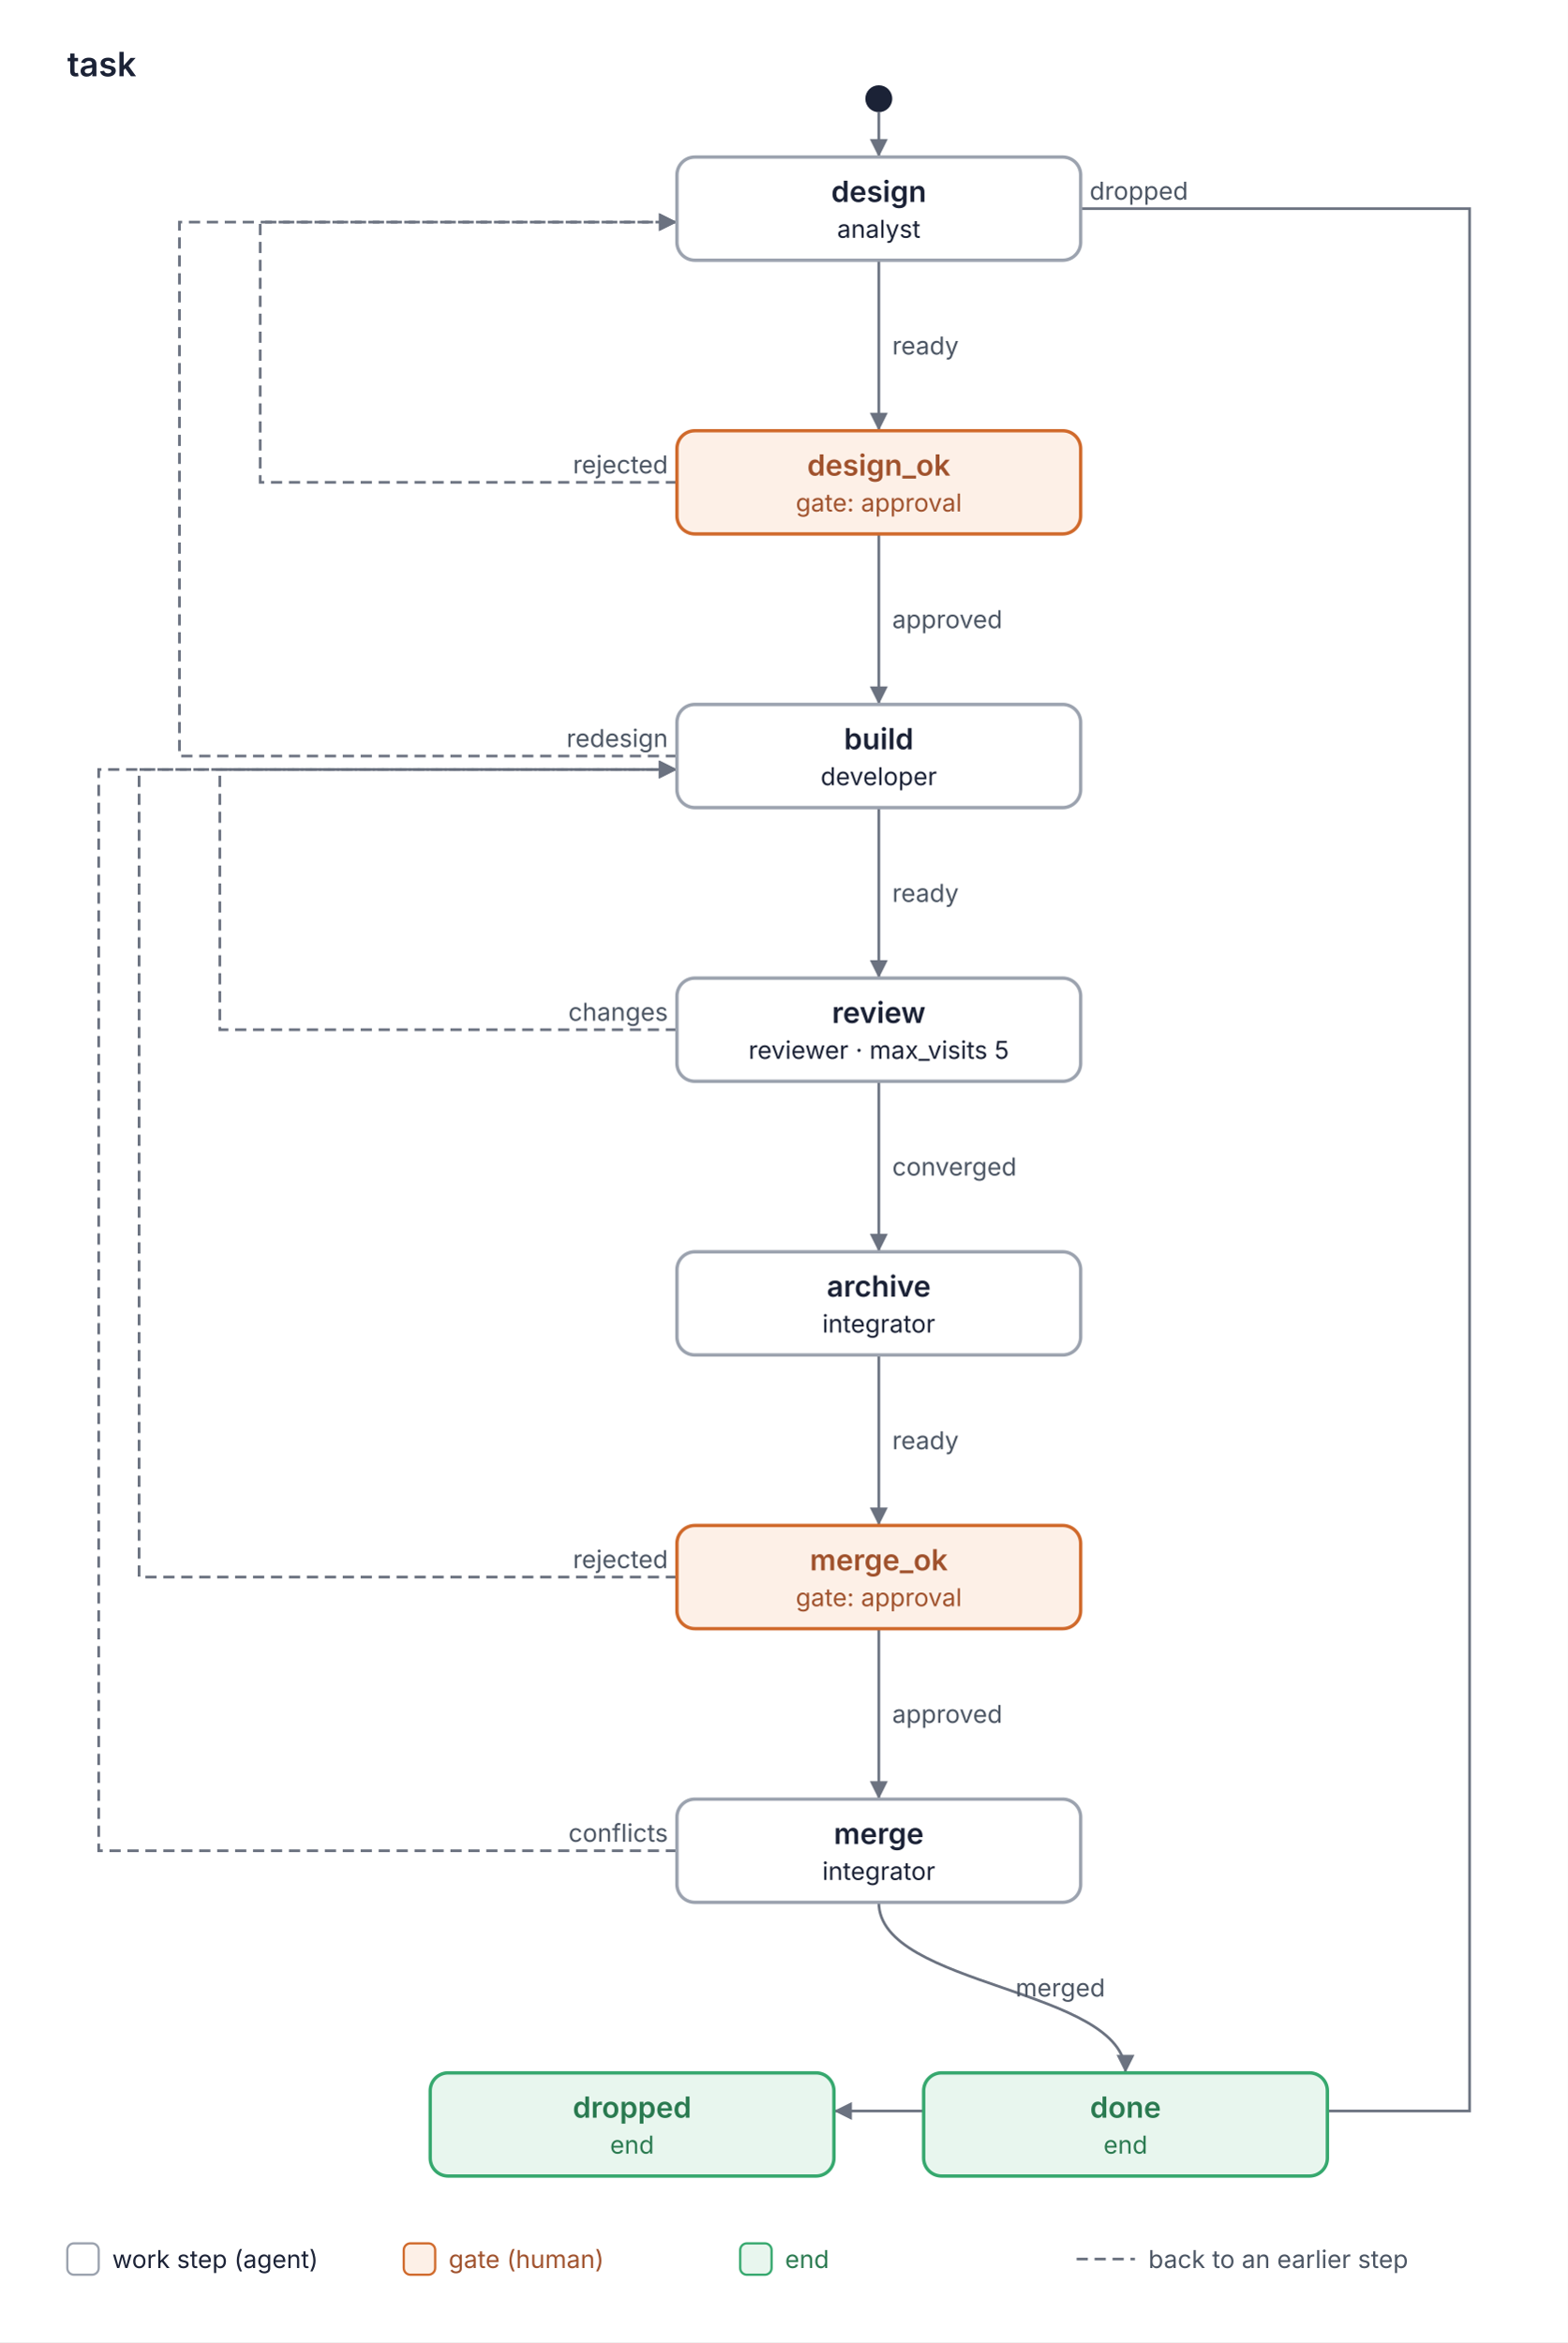
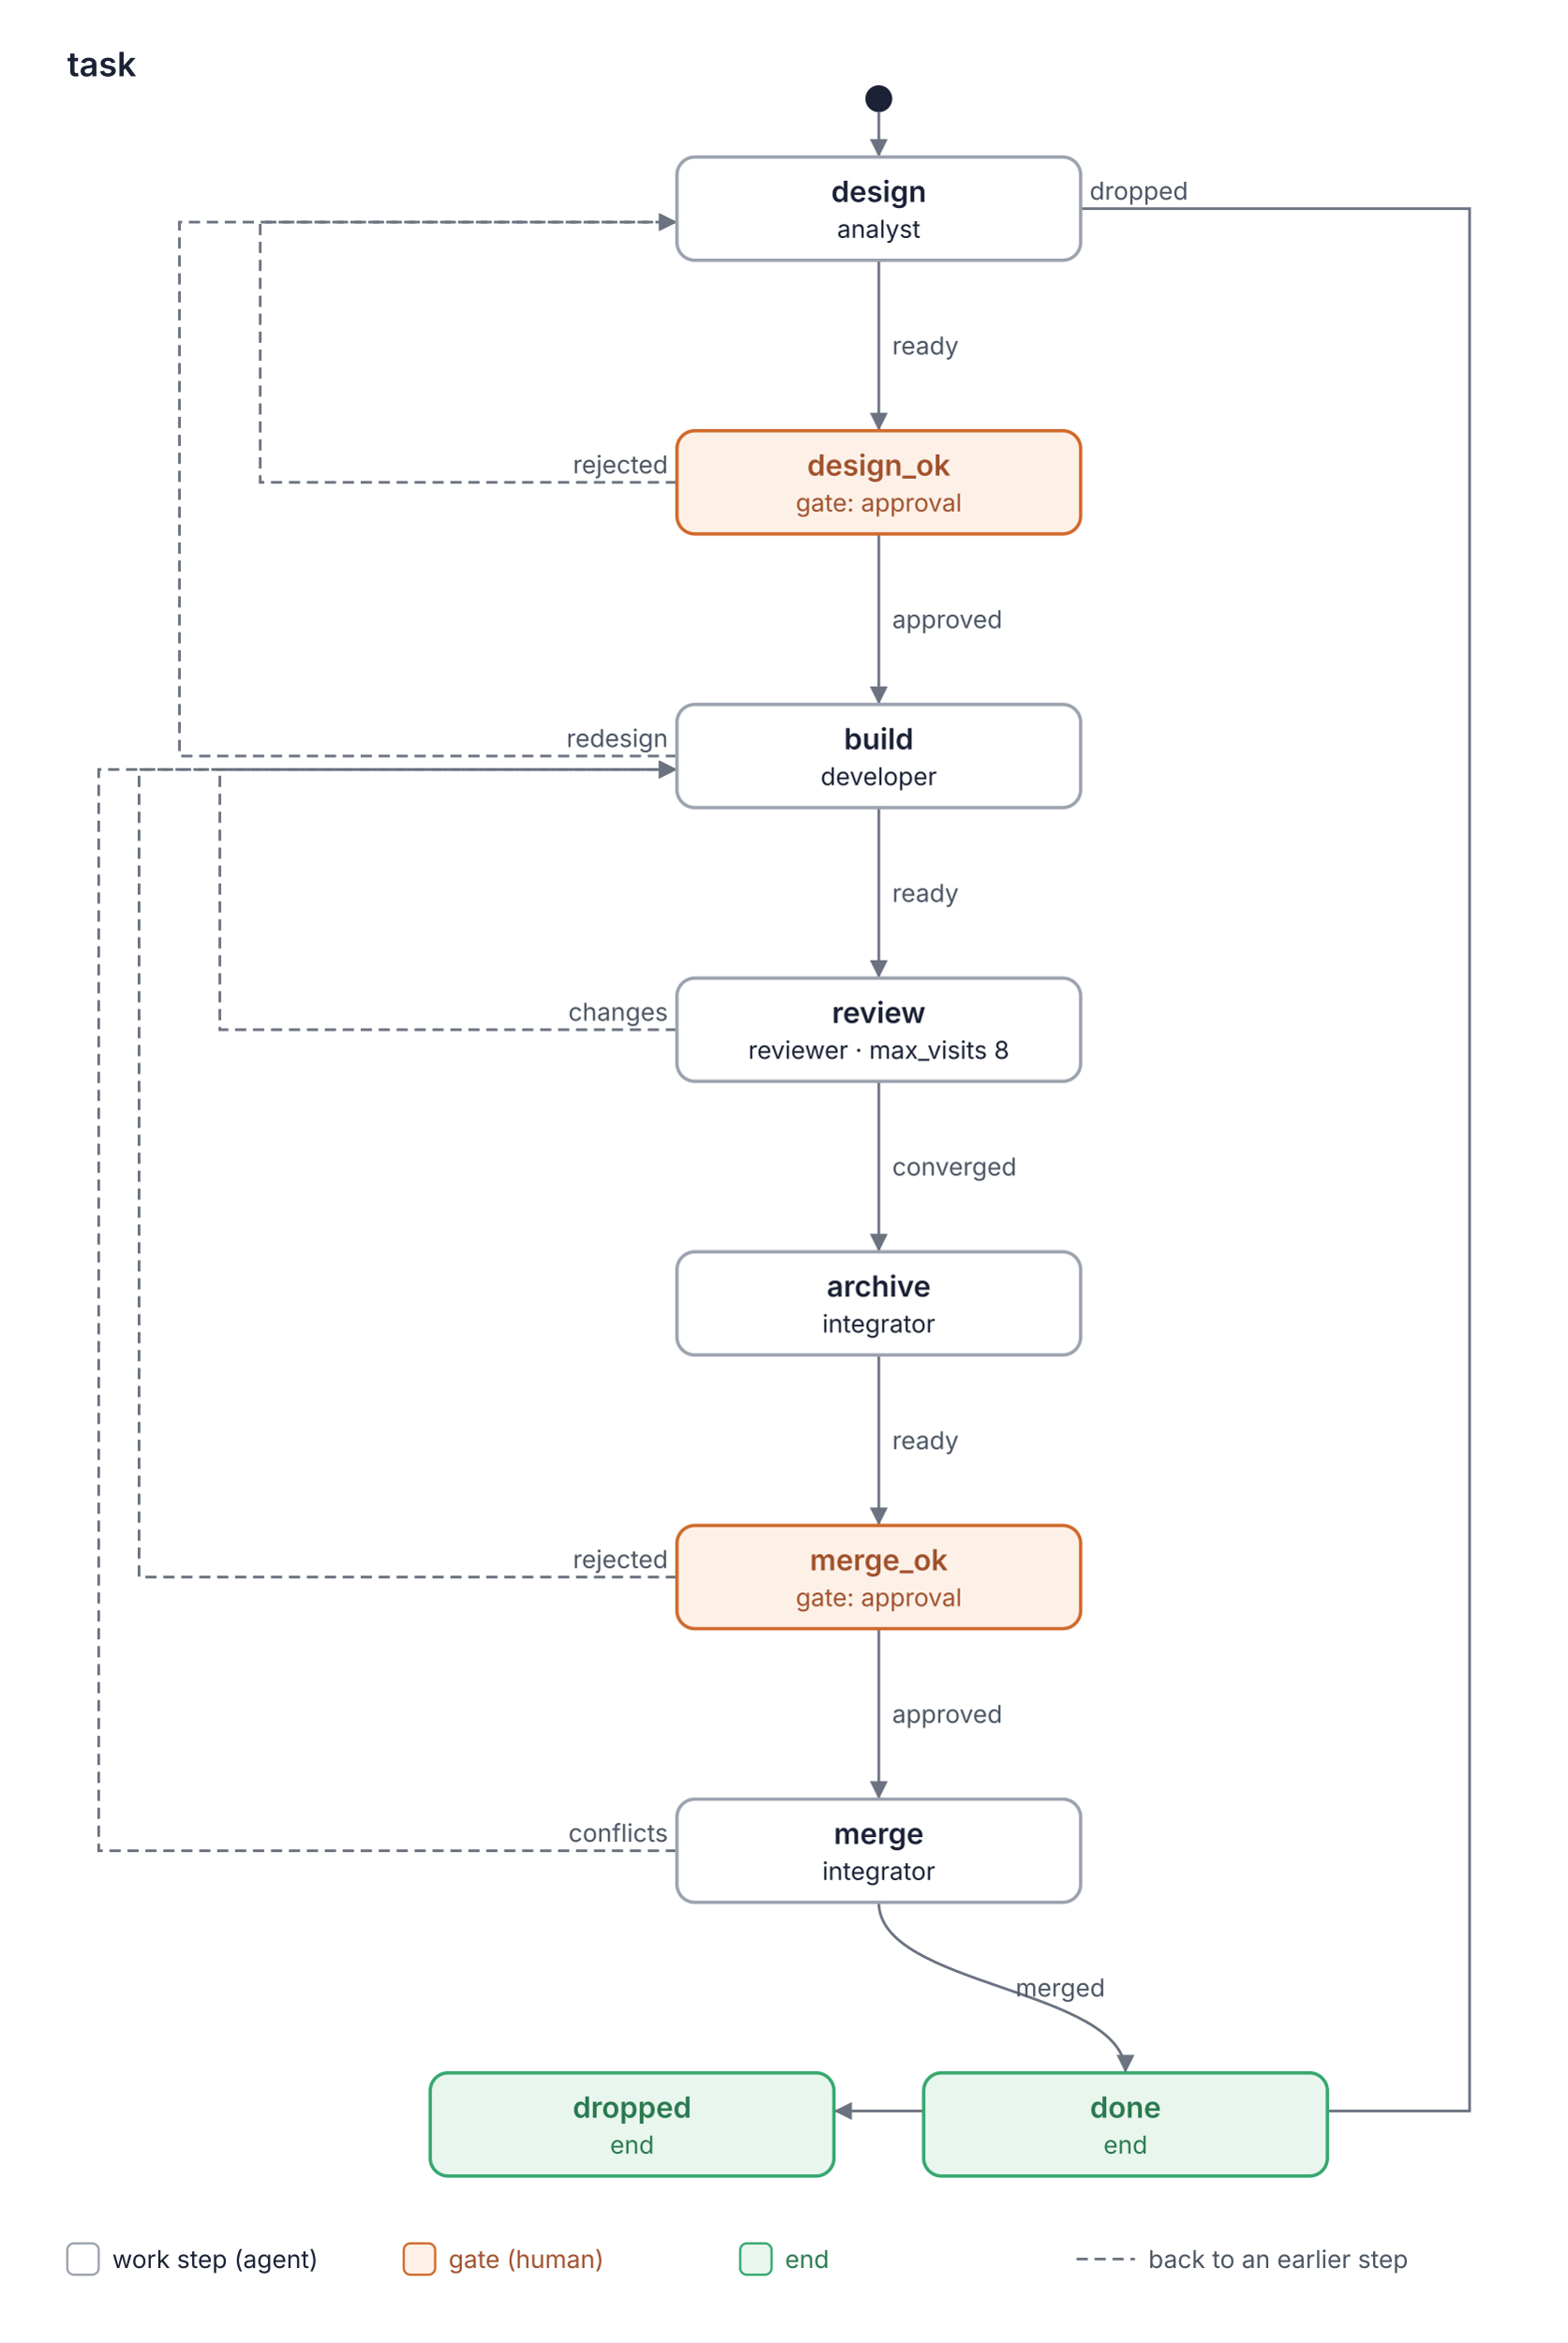
<svg xmlns="http://www.w3.org/2000/svg" width="699" height="1044" viewBox="0 0 699 1044" role="img" aria-label="Flow task">
  <defs>
    <marker id="arrow" markerWidth="8" markerHeight="8" refX="8" refY="4" orient="auto" markerUnits="userSpaceOnUse">
      <polygon points="0 0, 8 4, 0 8" fill="#6b7280" />
    </marker>
  </defs>
  <rect width="699" height="1044" fill="#ffffff" />
  <text x="30" y="34" font-family="system-ui, -apple-system, sans-serif" font-size="15" font-weight="600" fill="#1b2236">task</text>
  <circle cx="391.8" cy="44.0" r="6" fill="#1b2236" />
  <path d="M 391.8 50.0 L 391.8 70.0" fill="none" stroke="#6b7280" stroke-width="1.2" marker-end="url(#arrow)" />
  <path d="M 391.8 116.0 L 391.8 192.0" fill="none" stroke="#6b7280" stroke-width="1.2" marker-end="url(#arrow)" />
  <text x="397.8" y="158.0" font-family="system-ui, -apple-system, sans-serif" font-size="11" fill="#4b5563" text-anchor="start">ready</text>
  <path d="M 481.8 93.0 L 655.2 93.0 L 655.2 941.0 L 371.8 941.0" fill="none" stroke="#6b7280" stroke-width="1.2" marker-end="url(#arrow)" />
  <text x="485.8" y="89.0" font-family="system-ui, -apple-system, sans-serif" font-size="11" fill="#4b5563" text-anchor="start">dropped</text>
  <path d="M 391.8 238.0 L 391.8 314.0" fill="none" stroke="#6b7280" stroke-width="1.2" marker-end="url(#arrow)" />
  <text x="397.8" y="280.0" font-family="system-ui, -apple-system, sans-serif" font-size="11" fill="#4b5563" text-anchor="start">approved</text>
  <path d="M 301.8 215.0 L 116.0 215.0 L 116.0 99.0 L 301.8 99.0" fill="none" stroke="#6b7280" stroke-width="1.2" stroke-dasharray="5 3" marker-end="url(#arrow)" />
  <text x="297.8" y="211.0" font-family="system-ui, -apple-system, sans-serif" font-size="11" fill="#4b5563" text-anchor="end">rejected</text>
  <path d="M 391.8 360.0 L 391.8 436.0" fill="none" stroke="#6b7280" stroke-width="1.2" marker-end="url(#arrow)" />
  <text x="397.8" y="402.0" font-family="system-ui, -apple-system, sans-serif" font-size="11" fill="#4b5563" text-anchor="start">ready</text>
  <path d="M 301.8 337.0 L 80.0 337.0 L 80.0 99.0 L 301.8 99.0" fill="none" stroke="#6b7280" stroke-width="1.2" stroke-dasharray="5 3" marker-end="url(#arrow)" />
  <text x="297.8" y="333.0" font-family="system-ui, -apple-system, sans-serif" font-size="11" fill="#4b5563" text-anchor="end">redesign</text>
  <path d="M 301.8 459.0 L 98.0 459.0 L 98.0 343.0 L 301.8 343.0" fill="none" stroke="#6b7280" stroke-width="1.2" stroke-dasharray="5 3" marker-end="url(#arrow)" />
  <text x="297.8" y="455.0" font-family="system-ui, -apple-system, sans-serif" font-size="11" fill="#4b5563" text-anchor="end">changes</text>
  <path d="M 391.8 482.0 L 391.8 558.0" fill="none" stroke="#6b7280" stroke-width="1.2" marker-end="url(#arrow)" />
  <text x="397.8" y="524.0" font-family="system-ui, -apple-system, sans-serif" font-size="11" fill="#4b5563" text-anchor="start">converged</text>
  <path d="M 391.8 604.0 L 391.8 680.0" fill="none" stroke="#6b7280" stroke-width="1.2" marker-end="url(#arrow)" />
  <text x="397.8" y="646.0" font-family="system-ui, -apple-system, sans-serif" font-size="11" fill="#4b5563" text-anchor="start">ready</text>
  <path d="M 391.8 726.0 L 391.8 802.0" fill="none" stroke="#6b7280" stroke-width="1.2" marker-end="url(#arrow)" />
  <text x="397.8" y="768.0" font-family="system-ui, -apple-system, sans-serif" font-size="11" fill="#4b5563" text-anchor="start">approved</text>
  <path d="M 301.8 703.0 L 62.0 703.0 L 62.0 343.0 L 301.8 343.0" fill="none" stroke="#6b7280" stroke-width="1.2" stroke-dasharray="5 3" marker-end="url(#arrow)" />
  <text x="297.8" y="699.0" font-family="system-ui, -apple-system, sans-serif" font-size="11" fill="#4b5563" text-anchor="end">rejected</text>
  <path d="M 391.8 848.0 C 391.8 886.0, 501.8 886.0, 501.8 924.0" fill="none" stroke="#6b7280" stroke-width="1.2" marker-end="url(#arrow)" />
  <text x="452.8" y="890.0" font-family="system-ui, -apple-system, sans-serif" font-size="11" fill="#4b5563" text-anchor="start">merged</text>
  <path d="M 301.8 825.0 L 44.0 825.0 L 44.0 343.0 L 301.8 343.0" fill="none" stroke="#6b7280" stroke-width="1.2" stroke-dasharray="5 3" marker-end="url(#arrow)" />
  <text x="297.8" y="821.0" font-family="system-ui, -apple-system, sans-serif" font-size="11" fill="#4b5563" text-anchor="end">conflicts</text>
  <g data-state="design" data-kind="work">
    <rect x="301.8" y="70.0" width="180" height="46" rx="8" fill="#ffffff" stroke="#9ca3af" stroke-width="1.5" />
    <text x="391.8" y="90.0" text-anchor="middle" font-family="system-ui, -apple-system, sans-serif" font-size="13" font-weight="600" fill="#1b2236">design</text>
    <text x="391.8" y="106.0" text-anchor="middle" font-family="system-ui, -apple-system, sans-serif" font-size="11" fill="#1b2236">analyst</text>
  </g>
  <g data-state="design_ok" data-kind="gate">
    <rect x="301.8" y="192.0" width="180" height="46" rx="8" fill="#fdf0e7" stroke="#d06a2c" stroke-width="1.5" />
    <text x="391.8" y="212.0" text-anchor="middle" font-family="system-ui, -apple-system, sans-serif" font-size="13" font-weight="600" fill="#a0522d">design_ok</text>
    <text x="391.8" y="228.0" text-anchor="middle" font-family="system-ui, -apple-system, sans-serif" font-size="11" fill="#a0522d">gate: approval</text>
  </g>
  <g data-state="build" data-kind="work">
    <rect x="301.8" y="314.0" width="180" height="46" rx="8" fill="#ffffff" stroke="#9ca3af" stroke-width="1.5" />
    <text x="391.8" y="334.0" text-anchor="middle" font-family="system-ui, -apple-system, sans-serif" font-size="13" font-weight="600" fill="#1b2236">build</text>
    <text x="391.8" y="350.0" text-anchor="middle" font-family="system-ui, -apple-system, sans-serif" font-size="11" fill="#1b2236">developer</text>
  </g>
  <g data-state="review" data-kind="work">
    <rect x="301.8" y="436.0" width="180" height="46" rx="8" fill="#ffffff" stroke="#9ca3af" stroke-width="1.5" />
    <text x="391.8" y="456.0" text-anchor="middle" font-family="system-ui, -apple-system, sans-serif" font-size="13" font-weight="600" fill="#1b2236">review</text>
-     <text x="391.8" y="472.0" text-anchor="middle" font-family="system-ui, -apple-system, sans-serif" font-size="11" fill="#1b2236">reviewer · max_visits 5</text>
+     <text x="391.8" y="472.0" text-anchor="middle" font-family="system-ui, -apple-system, sans-serif" font-size="11" fill="#1b2236">reviewer · max_visits 8</text>
  </g>
  <g data-state="archive" data-kind="work">
    <rect x="301.8" y="558.0" width="180" height="46" rx="8" fill="#ffffff" stroke="#9ca3af" stroke-width="1.5" />
    <text x="391.8" y="578.0" text-anchor="middle" font-family="system-ui, -apple-system, sans-serif" font-size="13" font-weight="600" fill="#1b2236">archive</text>
    <text x="391.8" y="594.0" text-anchor="middle" font-family="system-ui, -apple-system, sans-serif" font-size="11" fill="#1b2236">integrator</text>
  </g>
  <g data-state="merge_ok" data-kind="gate">
    <rect x="301.8" y="680.0" width="180" height="46" rx="8" fill="#fdf0e7" stroke="#d06a2c" stroke-width="1.5" />
    <text x="391.8" y="700.0" text-anchor="middle" font-family="system-ui, -apple-system, sans-serif" font-size="13" font-weight="600" fill="#a0522d">merge_ok</text>
    <text x="391.8" y="716.0" text-anchor="middle" font-family="system-ui, -apple-system, sans-serif" font-size="11" fill="#a0522d">gate: approval</text>
  </g>
  <g data-state="merge" data-kind="work">
    <rect x="301.8" y="802.0" width="180" height="46" rx="8" fill="#ffffff" stroke="#9ca3af" stroke-width="1.5" />
    <text x="391.8" y="822.0" text-anchor="middle" font-family="system-ui, -apple-system, sans-serif" font-size="13" font-weight="600" fill="#1b2236">merge</text>
    <text x="391.8" y="838.0" text-anchor="middle" font-family="system-ui, -apple-system, sans-serif" font-size="11" fill="#1b2236">integrator</text>
  </g>
  <g data-state="done" data-kind="end">
    <rect x="411.8" y="924.0" width="180" height="46" rx="8" fill="#e8f6ee" stroke="#36a86e" stroke-width="1.5" />
    <text x="501.8" y="944.0" text-anchor="middle" font-family="system-ui, -apple-system, sans-serif" font-size="13" font-weight="600" fill="#2a7a50">done</text>
    <text x="501.8" y="960.0" text-anchor="middle" font-family="system-ui, -apple-system, sans-serif" font-size="11" fill="#2a7a50">end</text>
  </g>
  <g data-state="dropped" data-kind="end">
    <rect x="191.8" y="924.0" width="180" height="46" rx="8" fill="#e8f6ee" stroke="#36a86e" stroke-width="1.5" />
    <text x="281.8" y="944.0" text-anchor="middle" font-family="system-ui, -apple-system, sans-serif" font-size="13" font-weight="600" fill="#2a7a50">dropped</text>
    <text x="281.8" y="960.0" text-anchor="middle" font-family="system-ui, -apple-system, sans-serif" font-size="11" fill="#2a7a50">end</text>
  </g>
  <rect x="30.0" y="1000.0" width="14" height="14" rx="3" fill="#ffffff" stroke="#9ca3af" />
  <text x="50.0" y="1011.0" font-family="system-ui, -apple-system, sans-serif" font-size="11" fill="#1b2236">work step (agent)</text>
  <rect x="180.0" y="1000.0" width="14" height="14" rx="3" fill="#fdf0e7" stroke="#d06a2c" />
  <text x="200.0" y="1011.0" font-family="system-ui, -apple-system, sans-serif" font-size="11" fill="#a0522d">gate (human)</text>
  <rect x="330.0" y="1000.0" width="14" height="14" rx="3" fill="#e8f6ee" stroke="#36a86e" />
  <text x="350.0" y="1011.0" font-family="system-ui, -apple-system, sans-serif" font-size="11" fill="#2a7a50">end</text>
  <path d="M 480.0 1007.0 L 506.0 1007.0" stroke="#6b7280" stroke-width="1.2" stroke-dasharray="5 3" />
  <text x="512.0" y="1011.0" font-family="system-ui, -apple-system, sans-serif" font-size="11" fill="#4b5563">back to an earlier step</text>
</svg>
